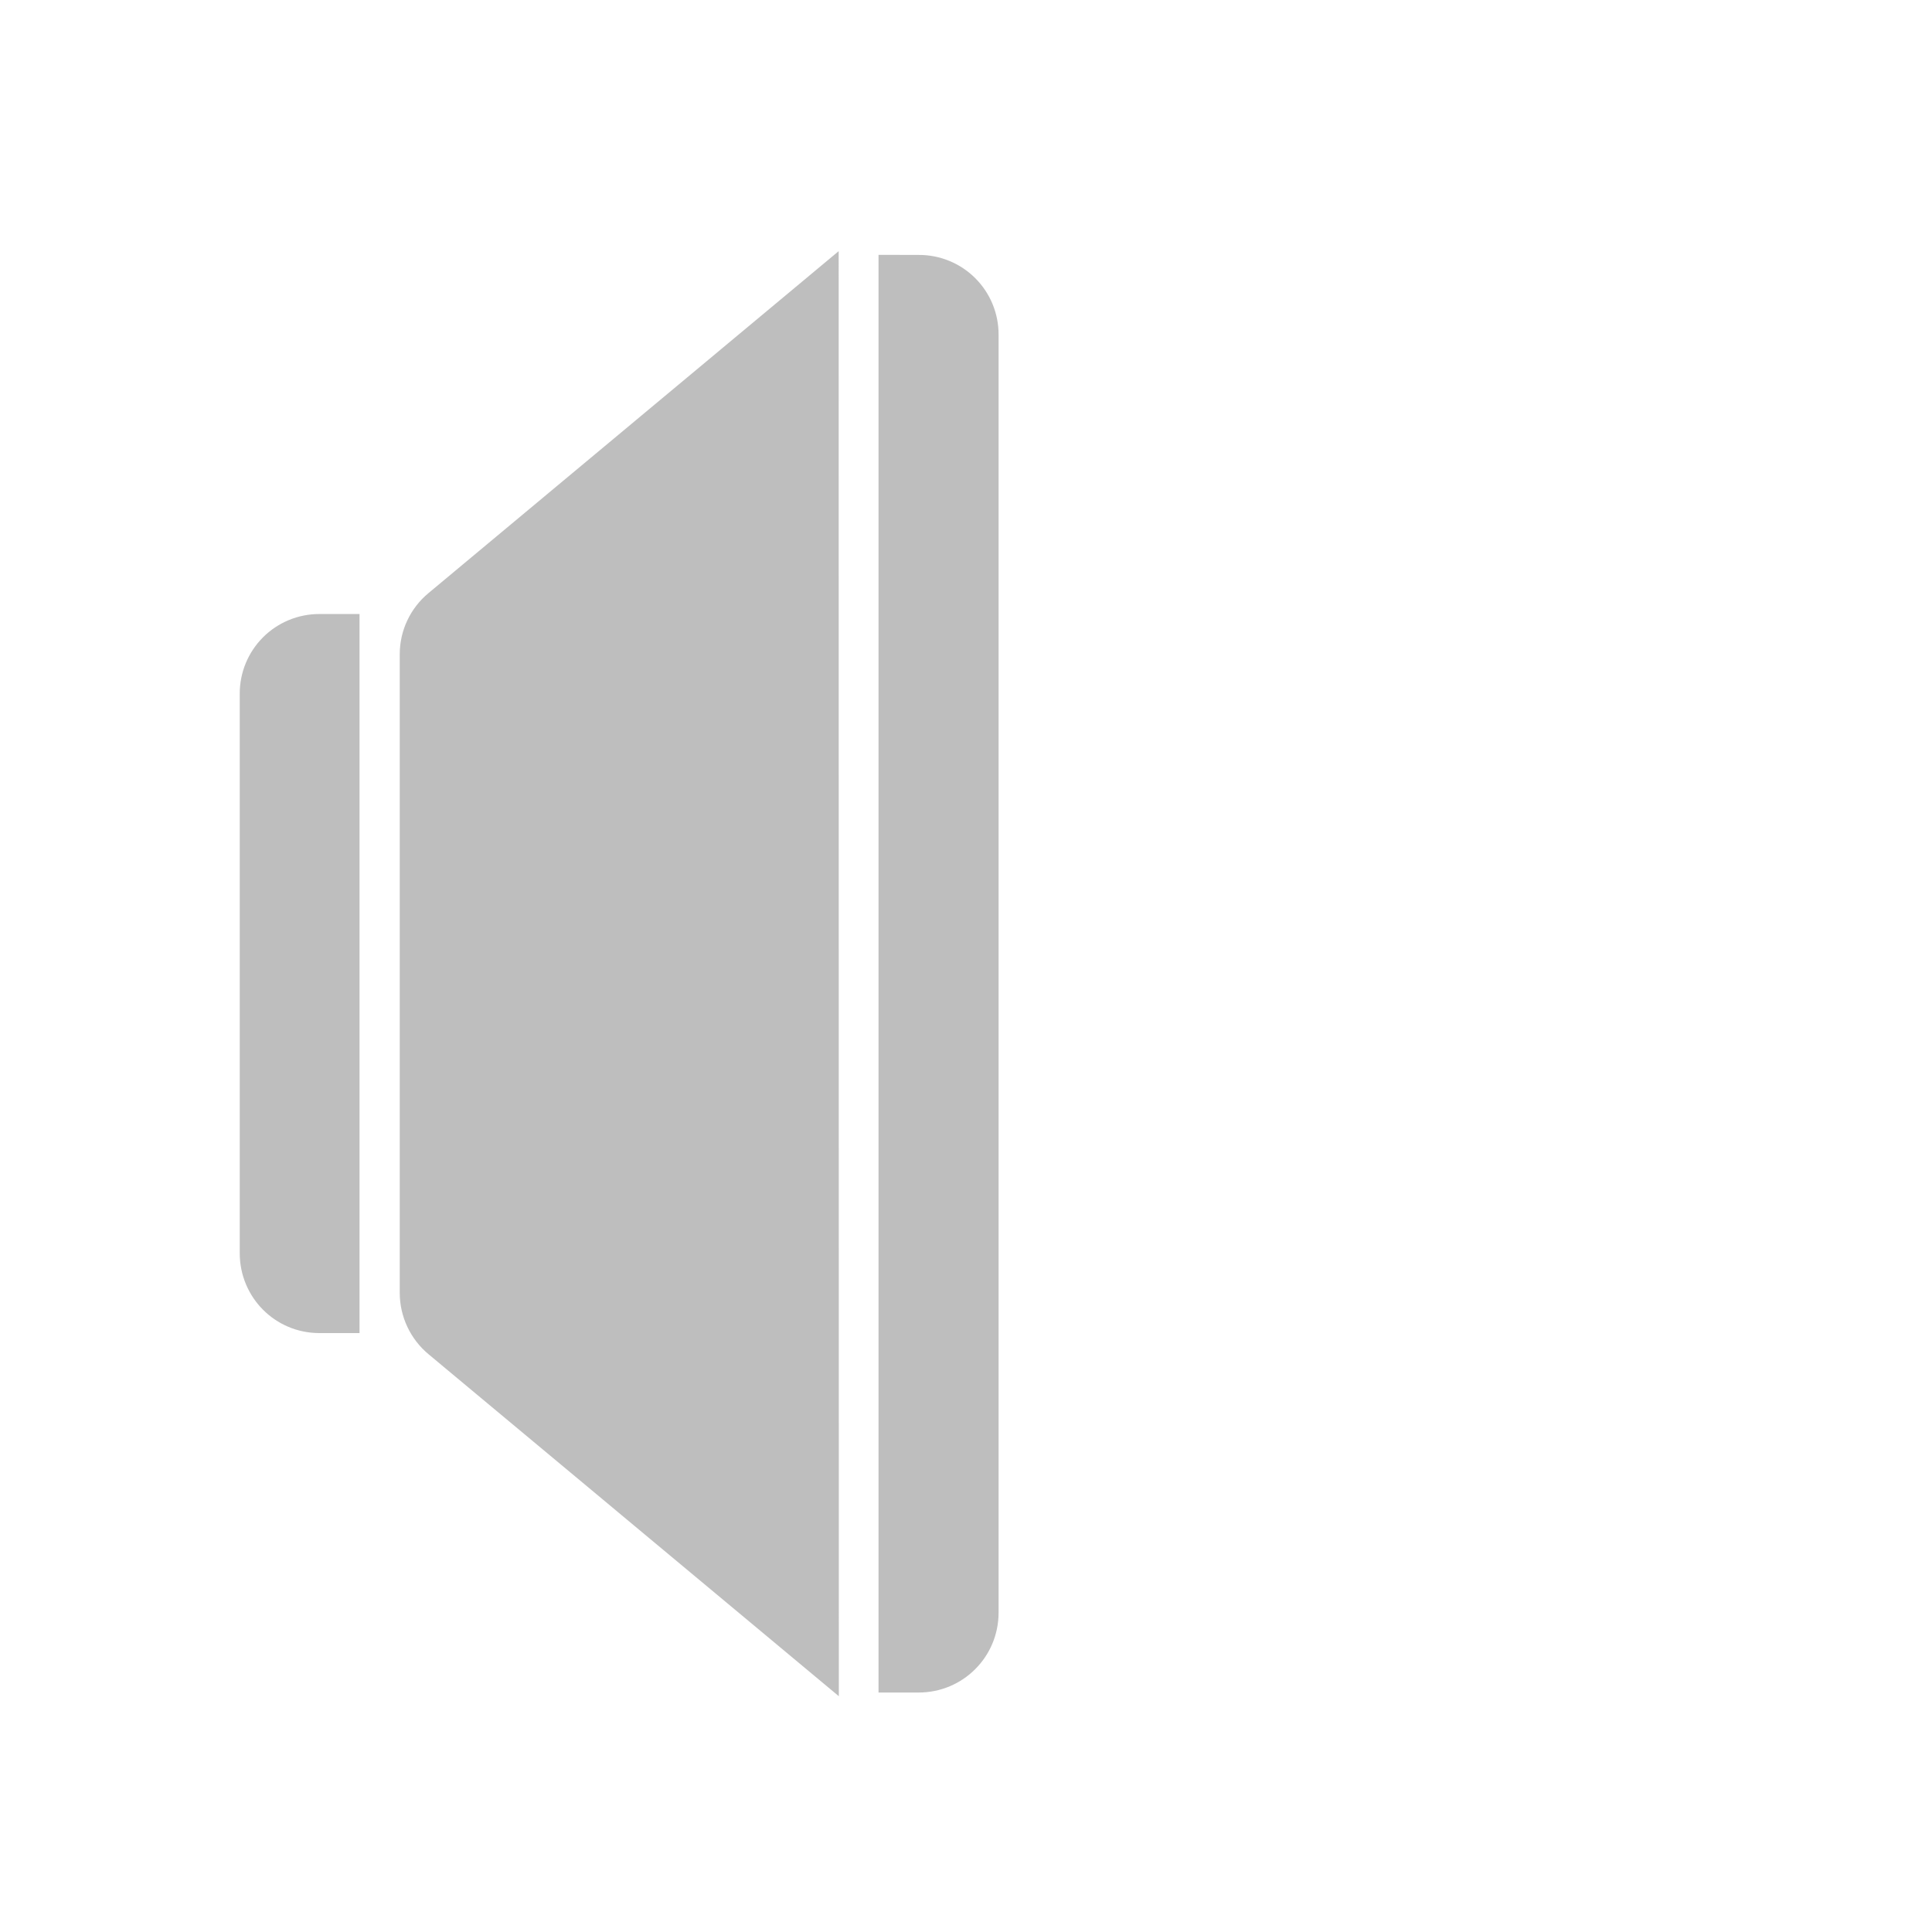
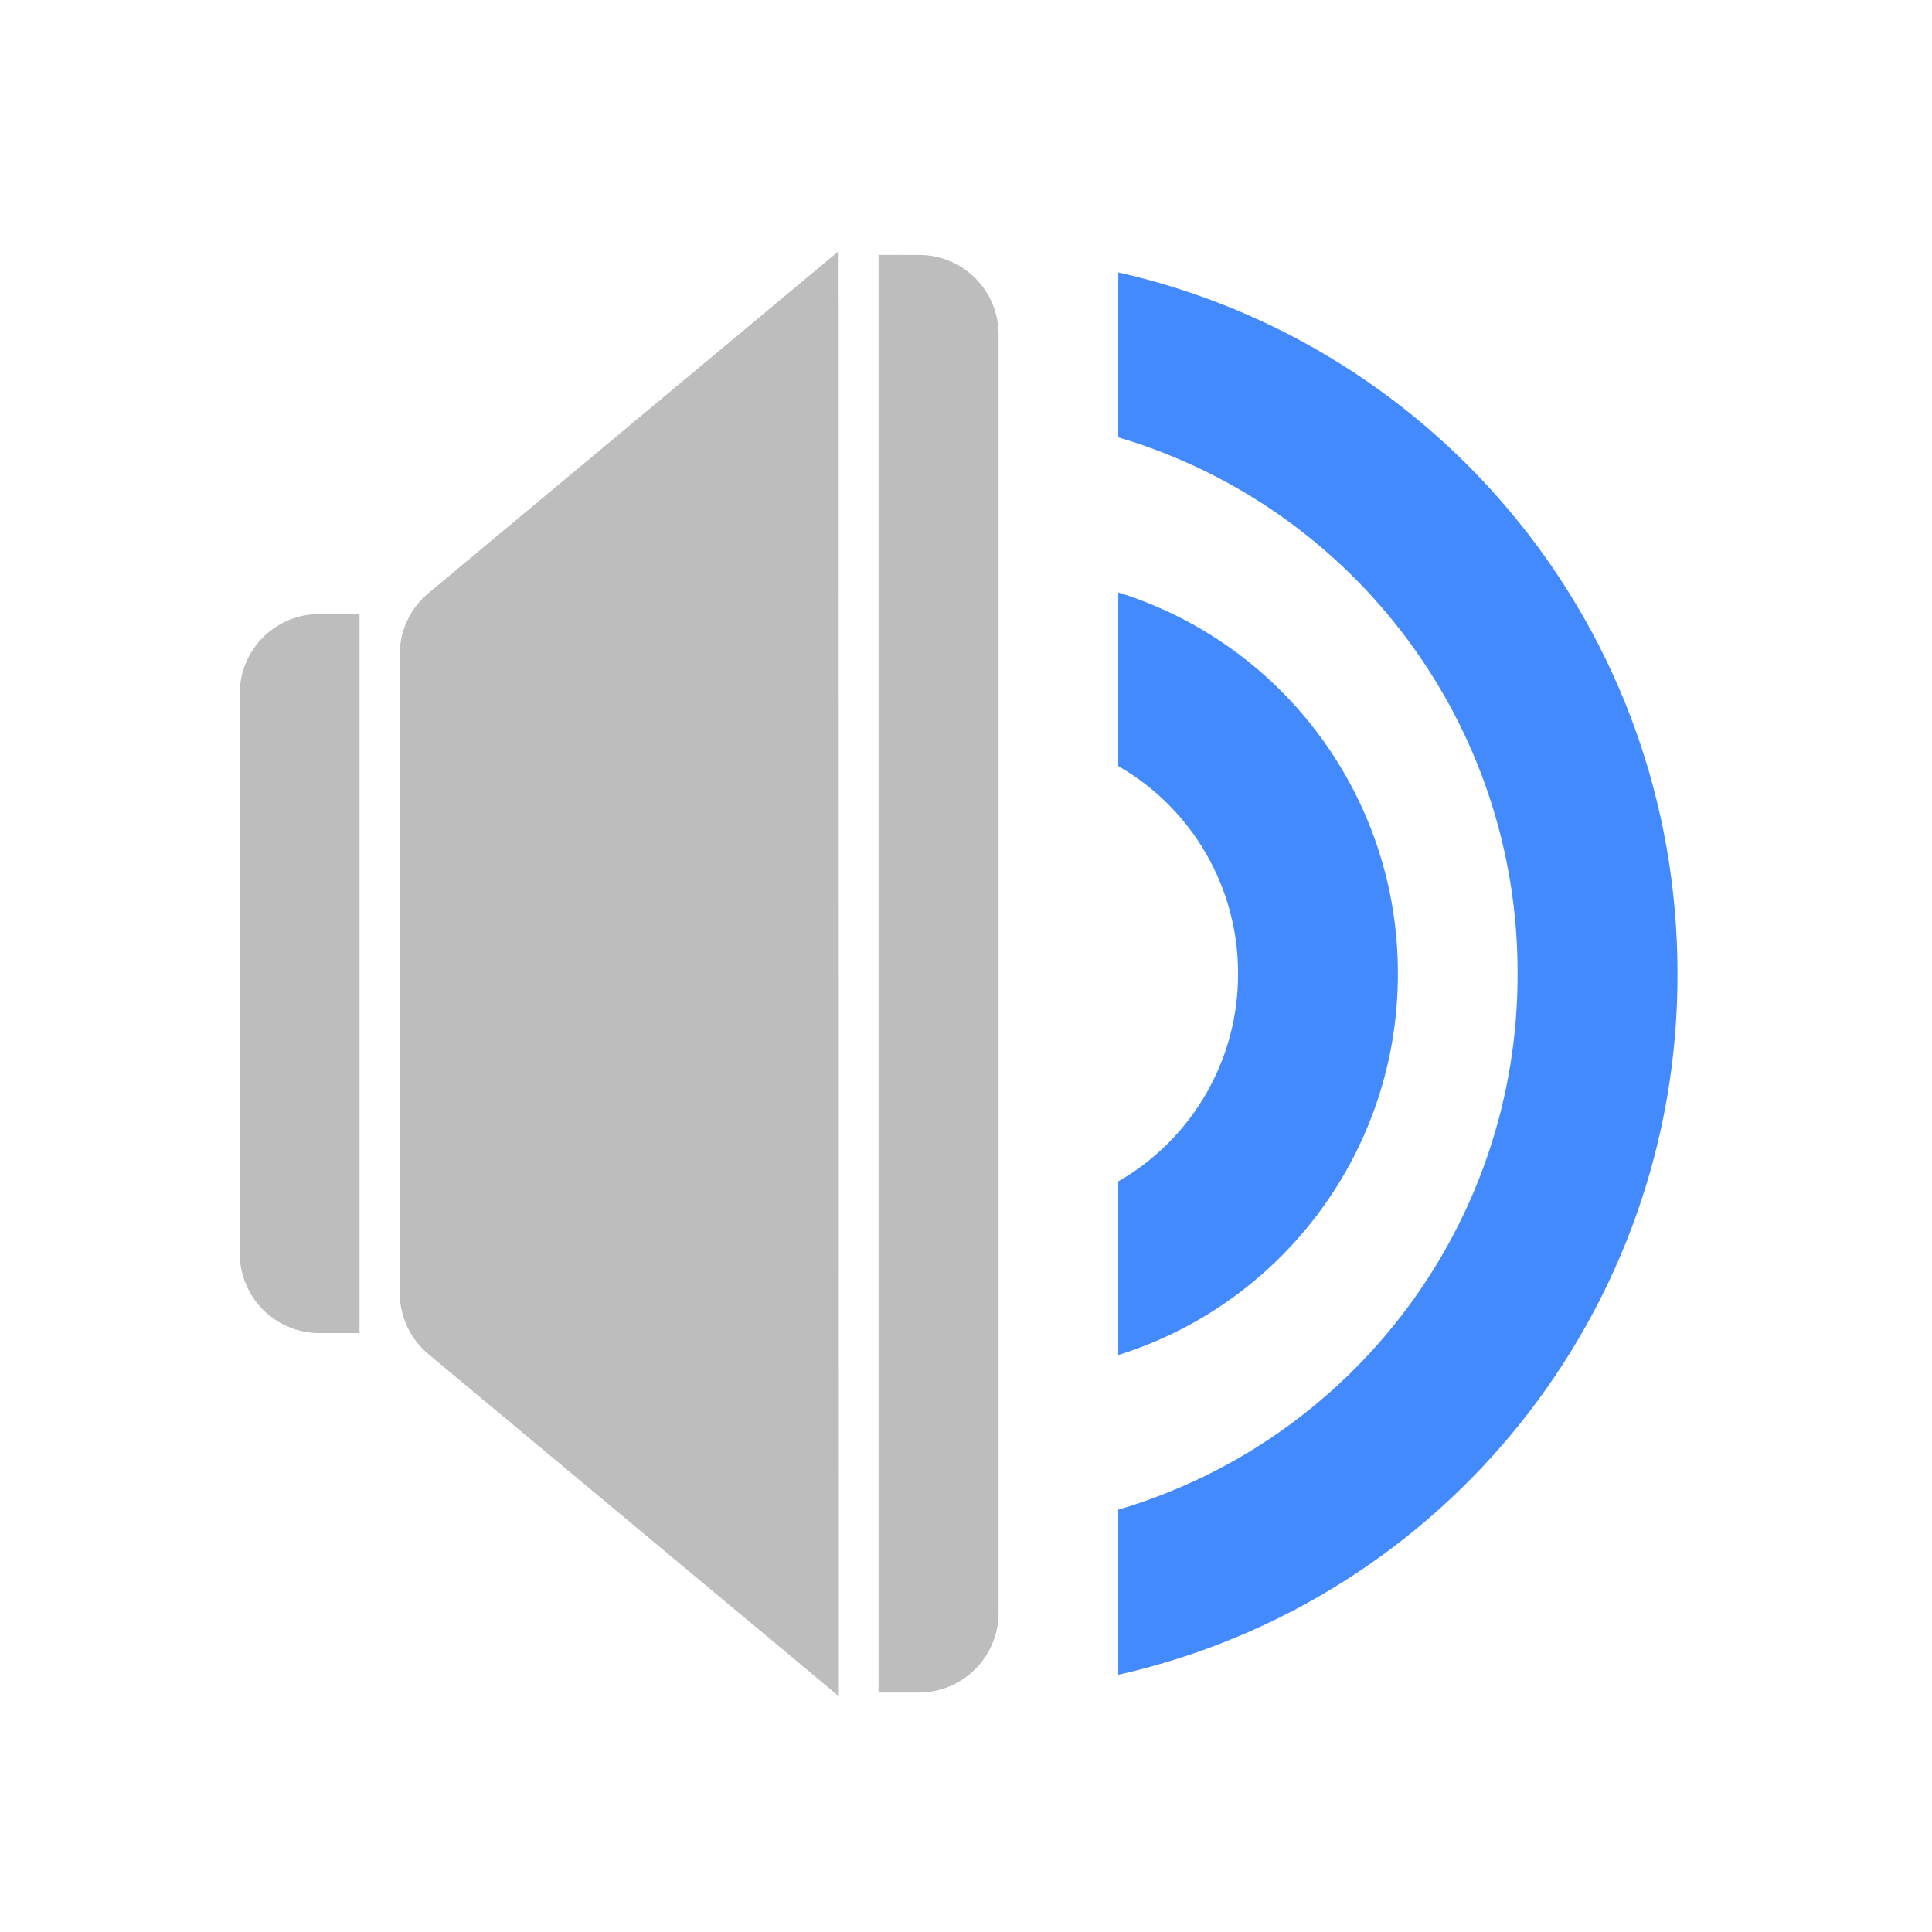
<svg xmlns="http://www.w3.org/2000/svg" width="22pt" height="22pt" viewBox="0 0 22 22">
-   <g fill="#bdbdbd" fill-opacity=".992">
-     <path d="M3.637 6.992a.905.905 0 0 0-.907.91v6.368c0 .503.403.91.907.91h.457V6.992zm0 0M9.55 2.86L4.88 6.753a.904.904 0 0 0-.328.695v7.278a.91.91 0 0 0 .328.695l4.672 3.894zm0 0M10.004 2.902v16.371h.457c.504 0 .91-.406.91-.91V3.81a.905.905 0 0 0-.91-.907zm0 0" />
-   </g>
+   <path d="M3.637 6.992a.905.905 0 0 0-.907.91v6.368c0 .503.403.91.907.91h.457V6.992zm0 0M9.55 2.86L4.88 6.753a.904.904 0 0 0-.328.695v7.278a.91.91 0 0 0 .328.695l4.672 3.894zm0 0M10.004 2.902v16.371h.457c.504 0 .91-.406.91-.91V3.81a.905.905 0 0 0-.91-.907zm0 0" fill="#bdbdbd" />
+   <path d="M12.734 3.102V4.98a6.353 6.353 0 0 1 4.547 6.106 6.35 6.35 0 0 1-4.547 6.105v1.88a8.166 8.166 0 0 0 6.368-7.985c0-3.91-2.715-7.16-6.368-7.984zm0 0" fill="#448aff" />
+   <path d="M12.734 6.746v1.977a2.719 2.719 0 0 1 1.364 2.363 2.72 2.72 0 0 1-1.364 2.367v1.977a4.544 4.544 0 0 0 3.184-4.344 4.54 4.54 0 0 0-3.184-4.34zm0 0" fill="#448aff" />
</svg>
